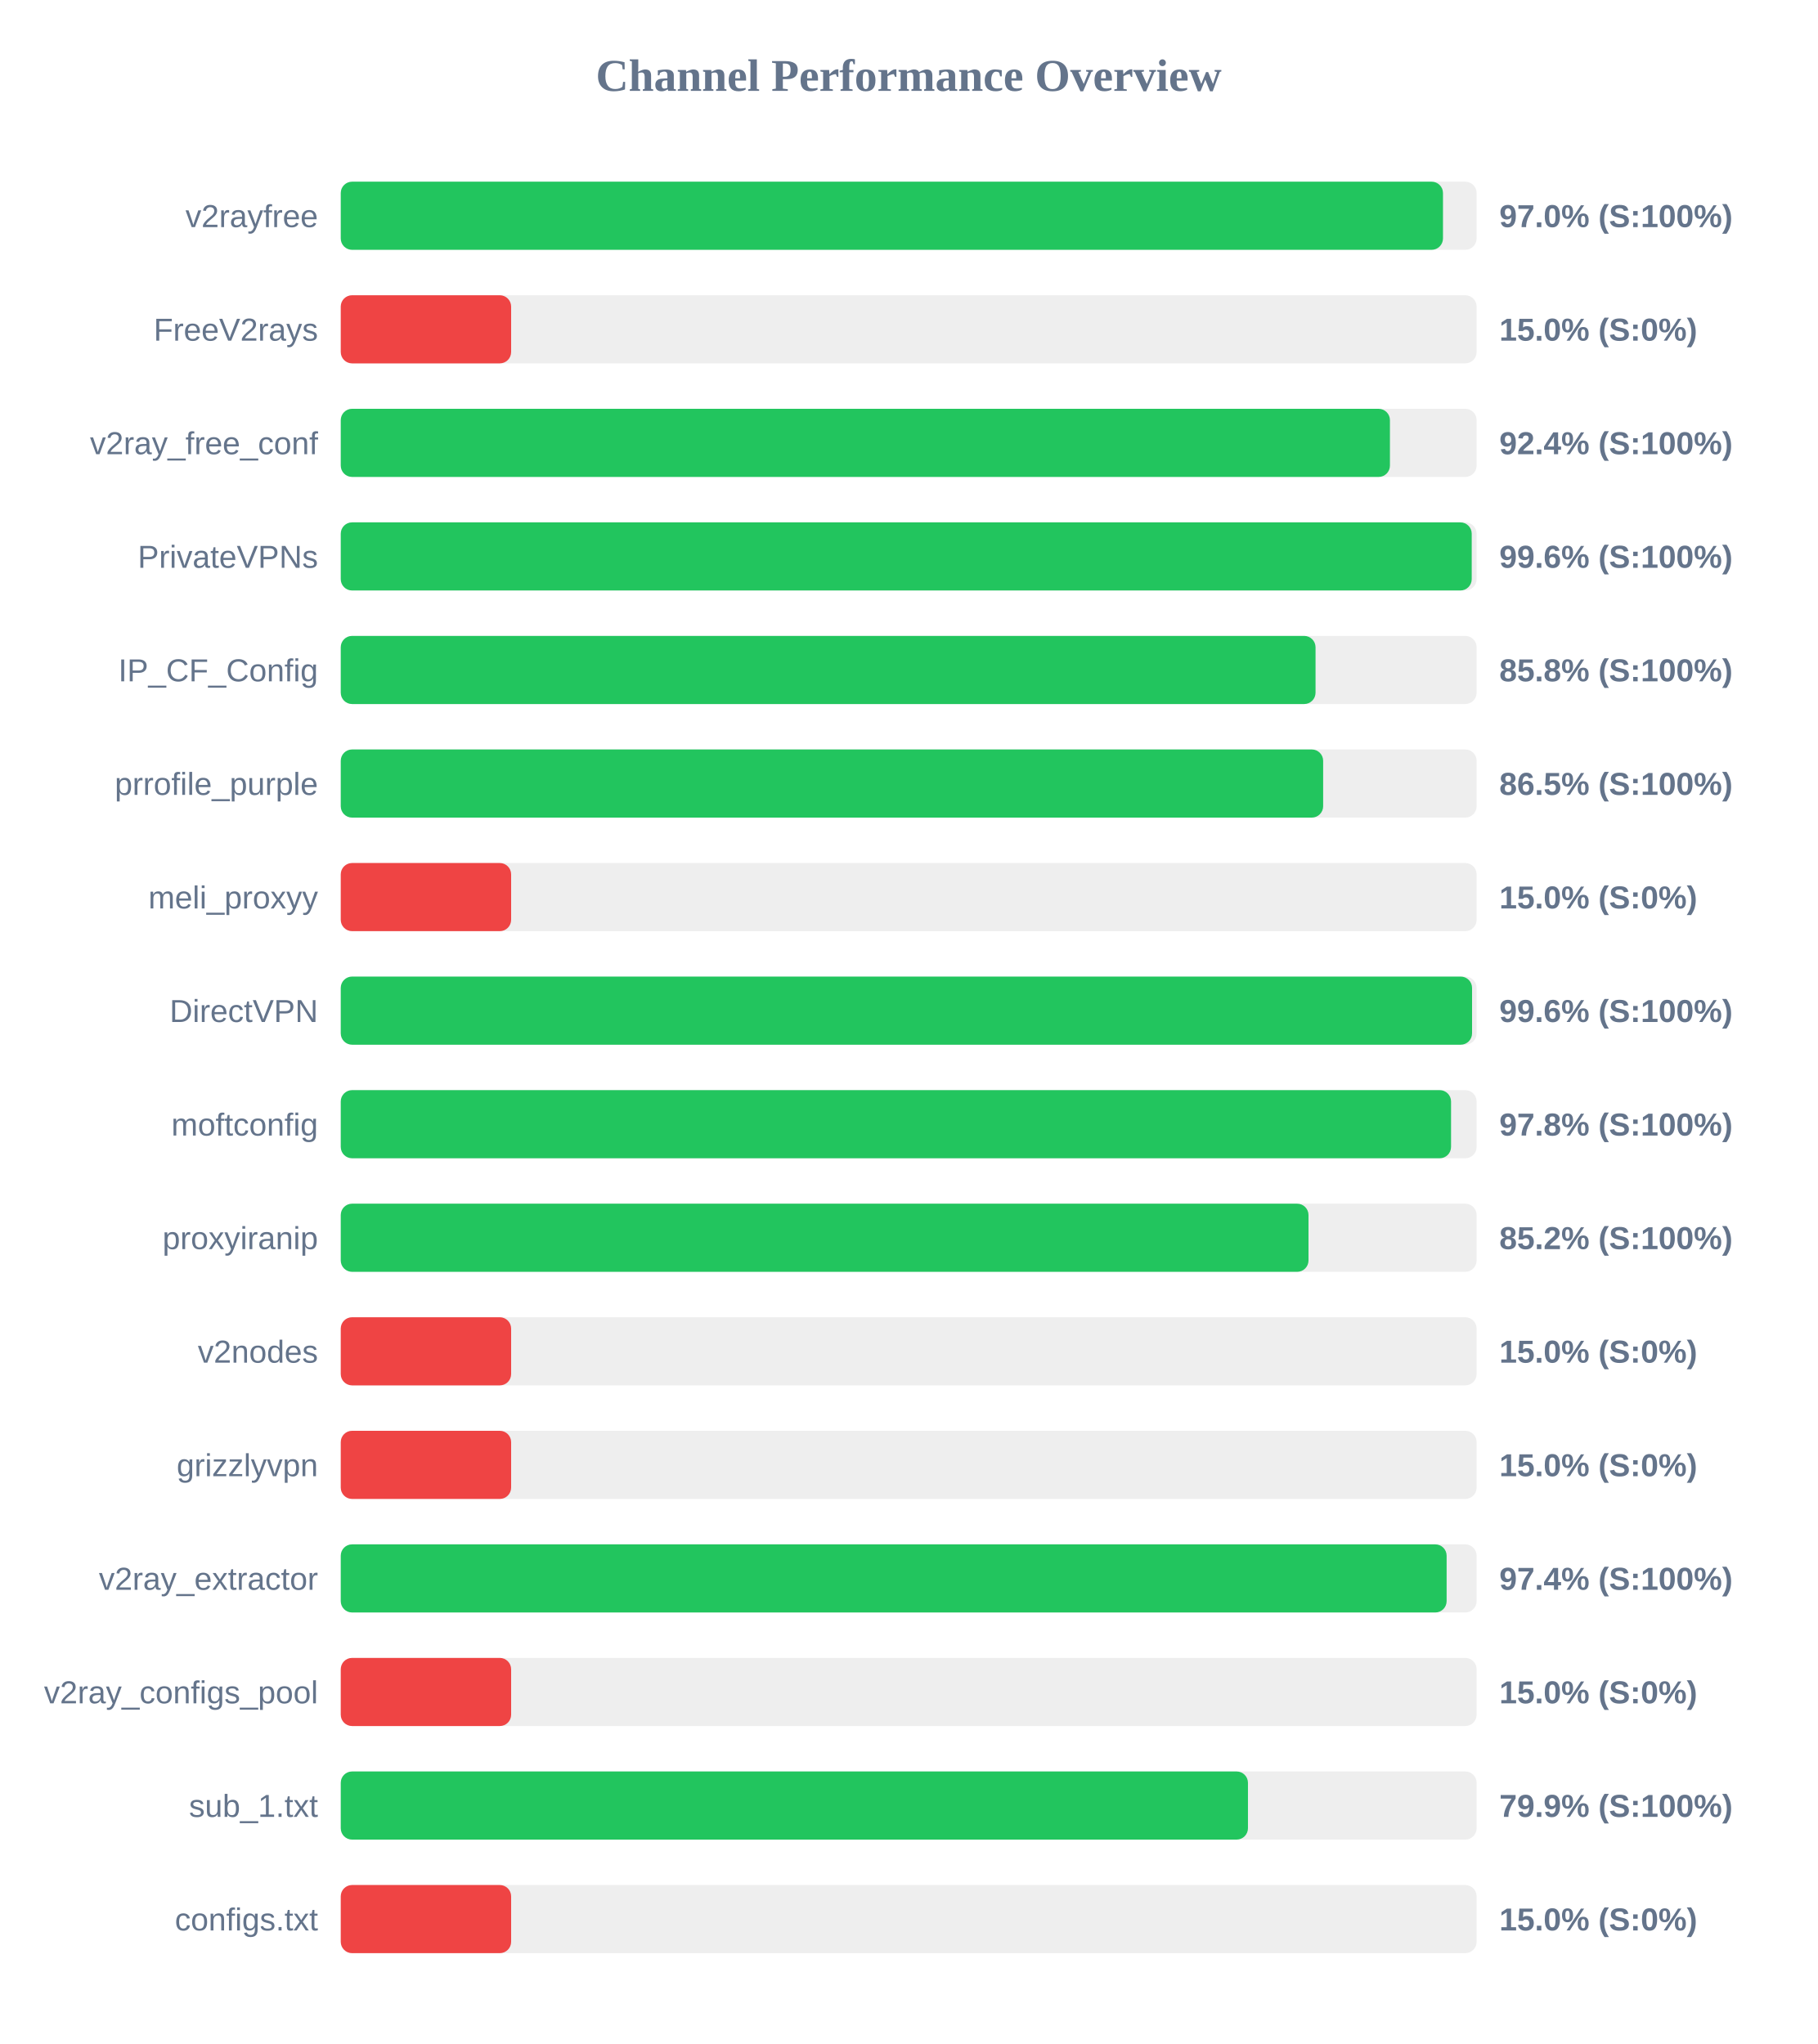
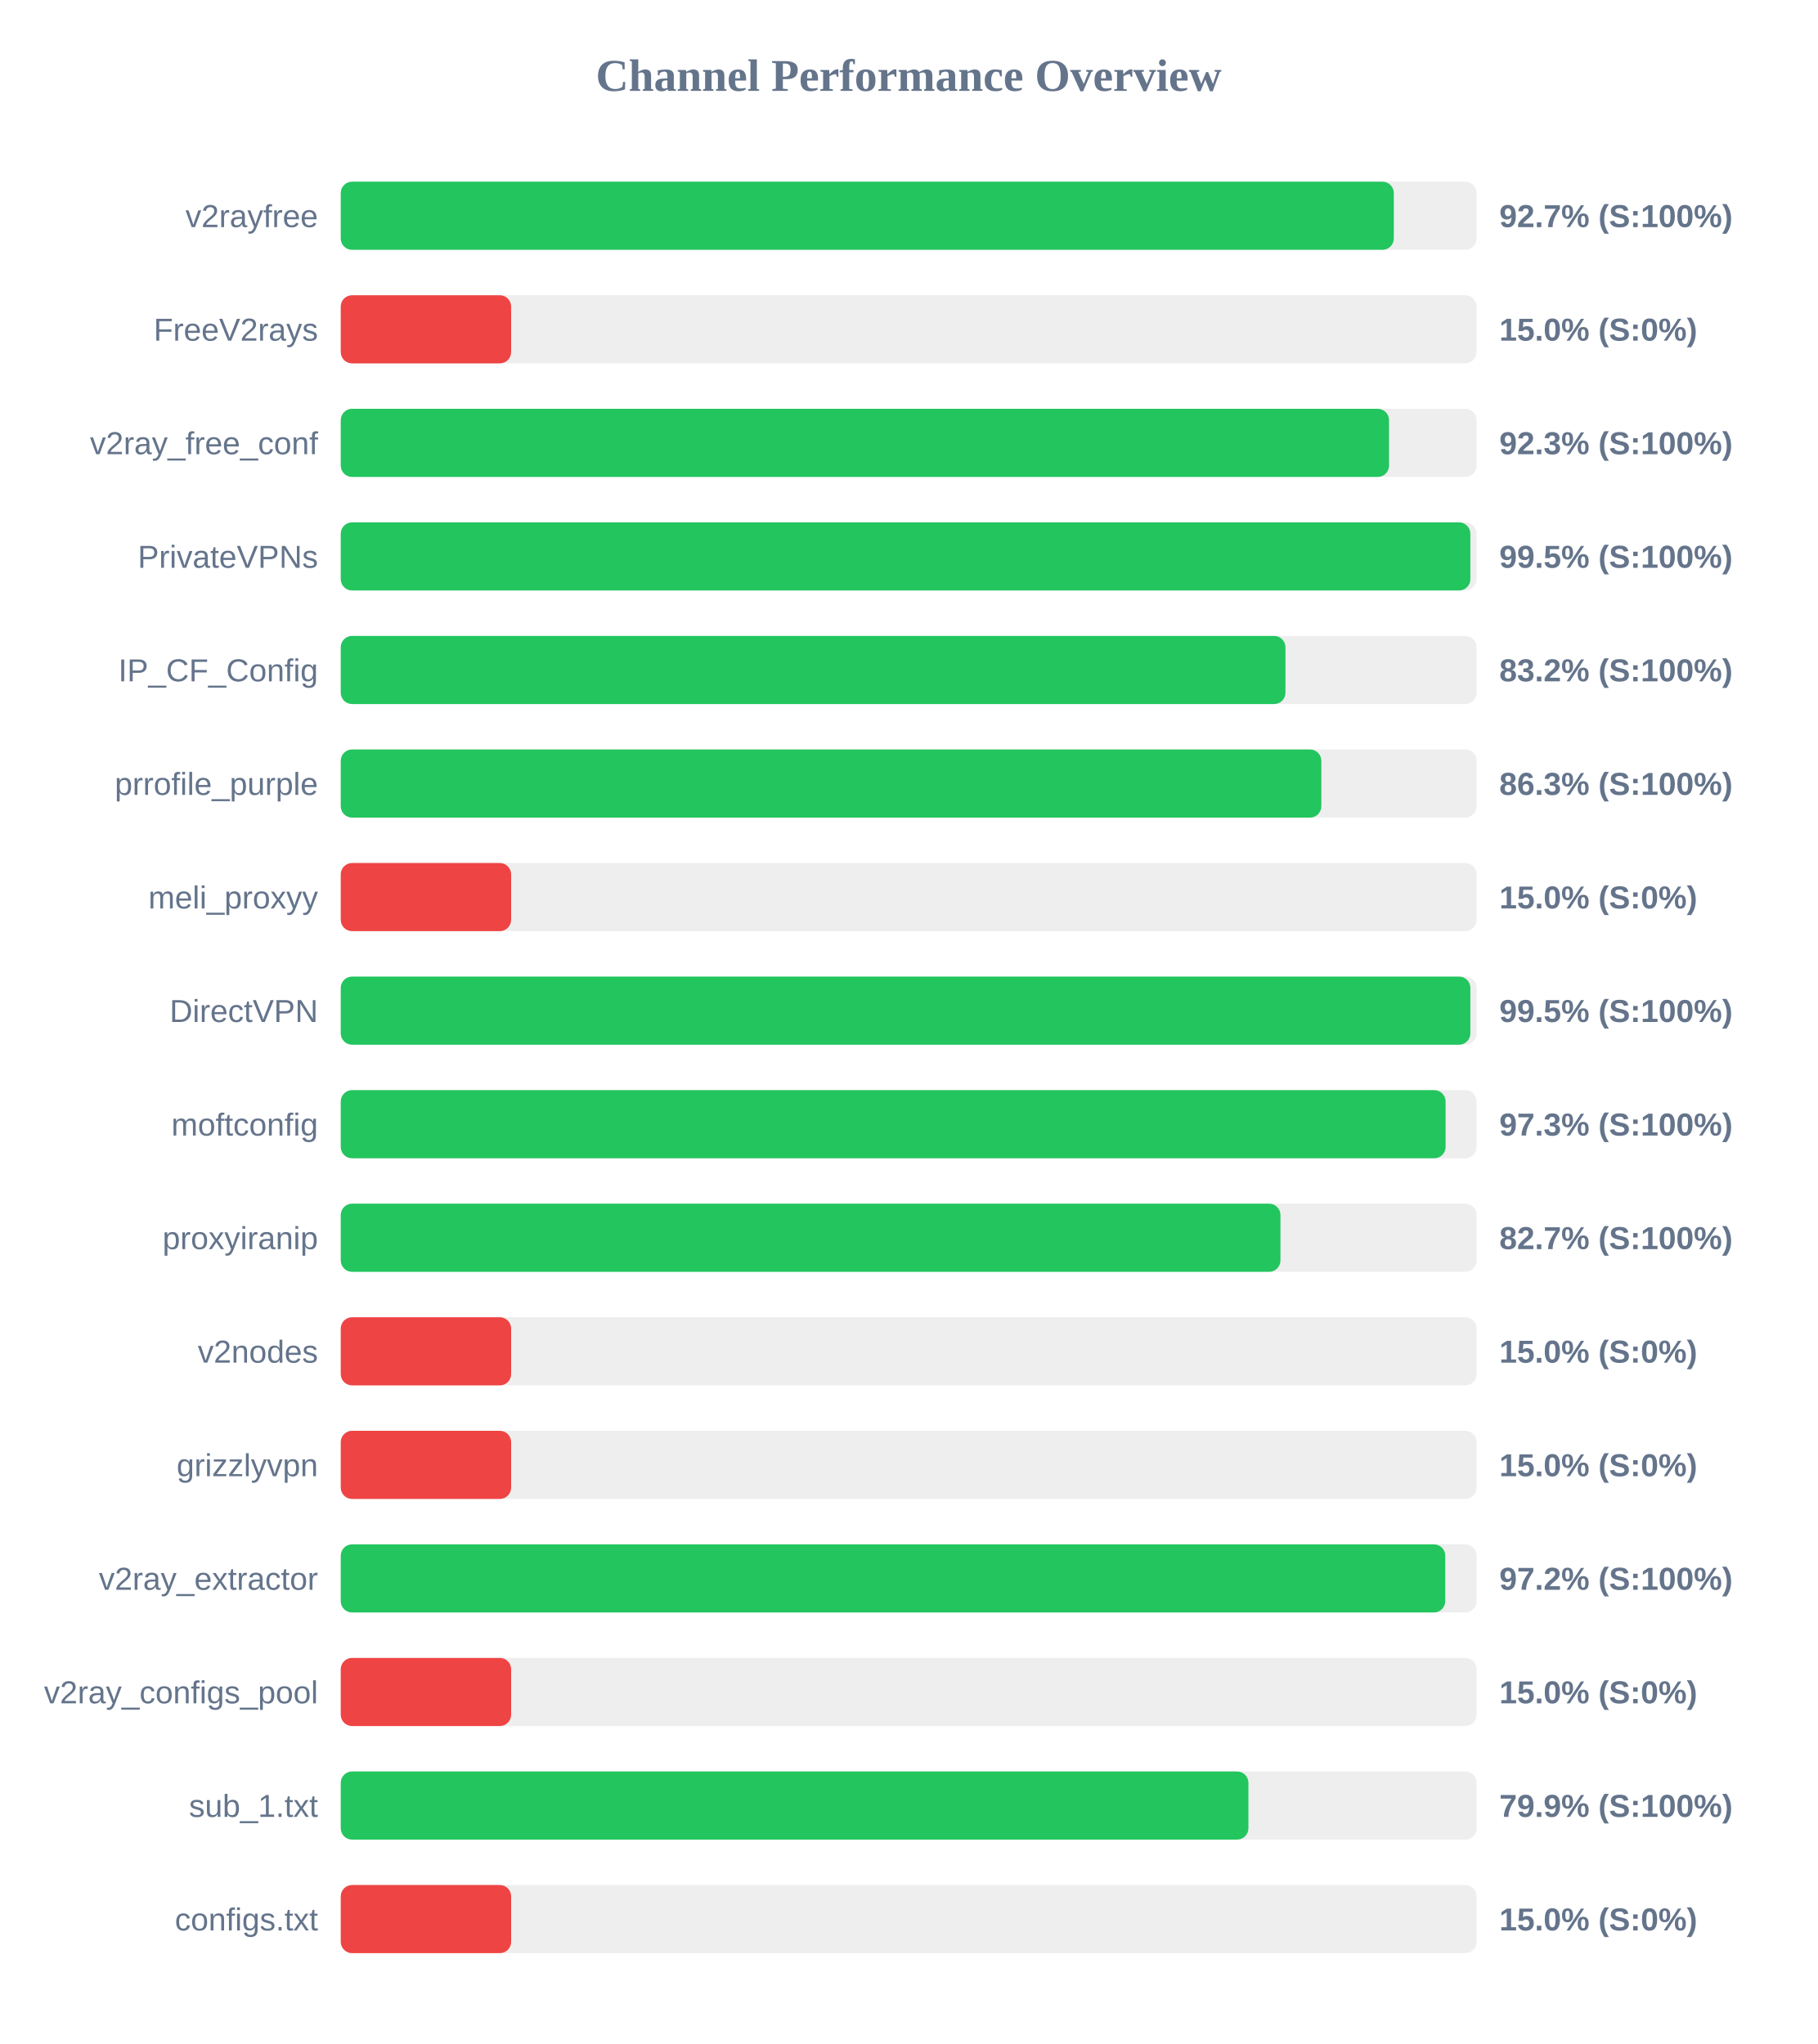
<svg xmlns="http://www.w3.org/2000/svg" width="800" height="900" version="1.1">
  <style>
        .row { font: 14px Arial; fill: #64748b; }
        .score { font: bold 14px Arial; fill: #64748b; }
    </style>
  <text x="400" y="40" text-anchor="middle" font-size="20px" font-weight="bold" fill="#64748b">Channel Performance Overview</text>
  <rect x="150" y="80" width="500" height="30" fill="#eee" rx="5" />
-   <rect x="150" y="80" width="485.2" height="30" fill="#22c55e" rx="5" />
+   <rect x="150" y="80" width="463.55" height="30" fill="#22c55e" rx="5" />
  <text x="140" y="100" text-anchor="end" class="row">v2rayfree</text>
-   <text x="660" y="100" text-anchor="start" class="score">97.0% (S:100%)</text>
+   <text x="660" y="100" text-anchor="start" class="score">92.7% (S:100%)</text>
  <rect x="150" y="130" width="500" height="30" fill="#eee" rx="5" />
  <rect x="150" y="130" width="75.0" height="30" fill="#ef4444" rx="5" />
  <text x="140" y="150" text-anchor="end" class="row">FreeV2rays</text>
  <text x="660" y="150" text-anchor="start" class="score">15.0% (S:0%)</text>
  <rect x="150" y="180" width="500" height="30" fill="#eee" rx="5" />
-   <rect x="150" y="180" width="461.85" height="30" fill="#22c55e" rx="5" />
+   <rect x="150" y="180" width="461.45" height="30" fill="#22c55e" rx="5" />
  <text x="140" y="200" text-anchor="end" class="row">v2ray_free_conf</text>
-   <text x="660" y="200" text-anchor="start" class="score">92.4% (S:100%)</text>
+   <text x="660" y="200" text-anchor="start" class="score">92.3% (S:100%)</text>
  <rect x="150" y="230" width="500" height="30" fill="#eee" rx="5" />
-   <rect x="150" y="230" width="497.85" height="30" fill="#22c55e" rx="5" />
+   <rect x="150" y="230" width="497.25" height="30" fill="#22c55e" rx="5" />
  <text x="140" y="250" text-anchor="end" class="row">PrivateVPNs</text>
-   <text x="660" y="250" text-anchor="start" class="score">99.6% (S:100%)</text>
+   <text x="660" y="250" text-anchor="start" class="score">99.5% (S:100%)</text>
  <rect x="150" y="280" width="500" height="30" fill="#eee" rx="5" />
-   <rect x="150" y="280" width="429.1" height="30" fill="#22c55e" rx="5" />
+   <rect x="150" y="280" width="415.85" height="30" fill="#22c55e" rx="5" />
  <text x="140" y="300" text-anchor="end" class="row">IP_CF_Config</text>
-   <text x="660" y="300" text-anchor="start" class="score">85.8% (S:100%)</text>
+   <text x="660" y="300" text-anchor="start" class="score">83.2% (S:100%)</text>
  <rect x="150" y="330" width="500" height="30" fill="#eee" rx="5" />
-   <rect x="150" y="330" width="432.45" height="30" fill="#22c55e" rx="5" />
+   <rect x="150" y="330" width="431.65" height="30" fill="#22c55e" rx="5" />
  <text x="140" y="350" text-anchor="end" class="row">prrofile_purple</text>
-   <text x="660" y="350" text-anchor="start" class="score">86.5% (S:100%)</text>
+   <text x="660" y="350" text-anchor="start" class="score">86.3% (S:100%)</text>
  <rect x="150" y="380" width="500" height="30" fill="#eee" rx="5" />
  <rect x="150" y="380" width="75.0" height="30" fill="#ef4444" rx="5" />
  <text x="140" y="400" text-anchor="end" class="row">meli_proxyy</text>
  <text x="660" y="400" text-anchor="start" class="score">15.0% (S:0%)</text>
  <rect x="150" y="430" width="500" height="30" fill="#eee" rx="5" />
-   <rect x="150" y="430" width="498.0" height="30" fill="#22c55e" rx="5" />
+   <rect x="150" y="430" width="497.25" height="30" fill="#22c55e" rx="5" />
  <text x="140" y="450" text-anchor="end" class="row">DirectVPN</text>
-   <text x="660" y="450" text-anchor="start" class="score">99.6% (S:100%)</text>
+   <text x="660" y="450" text-anchor="start" class="score">99.5% (S:100%)</text>
  <rect x="150" y="480" width="500" height="30" fill="#eee" rx="5" />
-   <rect x="150" y="480" width="488.75" height="30" fill="#22c55e" rx="5" />
+   <rect x="150" y="480" width="486.35" height="30" fill="#22c55e" rx="5" />
  <text x="140" y="500" text-anchor="end" class="row">moftconfig</text>
-   <text x="660" y="500" text-anchor="start" class="score">97.8% (S:100%)</text>
+   <text x="660" y="500" text-anchor="start" class="score">97.3% (S:100%)</text>
  <rect x="150" y="530" width="500" height="30" fill="#eee" rx="5" />
-   <rect x="150" y="530" width="426.0" height="30" fill="#22c55e" rx="5" />
+   <rect x="150" y="530" width="413.65" height="30" fill="#22c55e" rx="5" />
  <text x="140" y="550" text-anchor="end" class="row">proxyiranip</text>
-   <text x="660" y="550" text-anchor="start" class="score">85.2% (S:100%)</text>
+   <text x="660" y="550" text-anchor="start" class="score">82.7% (S:100%)</text>
  <rect x="150" y="580" width="500" height="30" fill="#eee" rx="5" />
  <rect x="150" y="580" width="75.0" height="30" fill="#ef4444" rx="5" />
  <text x="140" y="600" text-anchor="end" class="row">v2nodes</text>
  <text x="660" y="600" text-anchor="start" class="score">15.0% (S:0%)</text>
  <rect x="150" y="630" width="500" height="30" fill="#eee" rx="5" />
  <rect x="150" y="630" width="75.0" height="30" fill="#ef4444" rx="5" />
  <text x="140" y="650" text-anchor="end" class="row">grizzlyvpn</text>
  <text x="660" y="650" text-anchor="start" class="score">15.0% (S:0%)</text>
  <rect x="150" y="680" width="500" height="30" fill="#eee" rx="5" />
-   <rect x="150" y="680" width="486.8" height="30" fill="#22c55e" rx="5" />
+   <rect x="150" y="680" width="486.2" height="30" fill="#22c55e" rx="5" />
  <text x="140" y="700" text-anchor="end" class="row">v2ray_extractor</text>
-   <text x="660" y="700" text-anchor="start" class="score">97.4% (S:100%)</text>
+   <text x="660" y="700" text-anchor="start" class="score">97.2% (S:100%)</text>
  <rect x="150" y="730" width="500" height="30" fill="#eee" rx="5" />
  <rect x="150" y="730" width="75.0" height="30" fill="#ef4444" rx="5" />
  <text x="140" y="750" text-anchor="end" class="row">v2ray_configs_pool</text>
  <text x="660" y="750" text-anchor="start" class="score">15.0% (S:0%)</text>
  <rect x="150" y="780" width="500" height="30" fill="#eee" rx="5" />
-   <rect x="150" y="780" width="399.35" height="30" fill="#22c55e" rx="5" />
+   <rect x="150" y="780" width="399.55" height="30" fill="#22c55e" rx="5" />
  <text x="140" y="800" text-anchor="end" class="row">sub_1.txt</text>
  <text x="660" y="800" text-anchor="start" class="score">79.9% (S:100%)</text>
  <rect x="150" y="830" width="500" height="30" fill="#eee" rx="5" />
  <rect x="150" y="830" width="75.0" height="30" fill="#ef4444" rx="5" />
  <text x="140" y="850" text-anchor="end" class="row">configs.txt</text>
  <text x="660" y="850" text-anchor="start" class="score">15.0% (S:0%)</text>
</svg>
